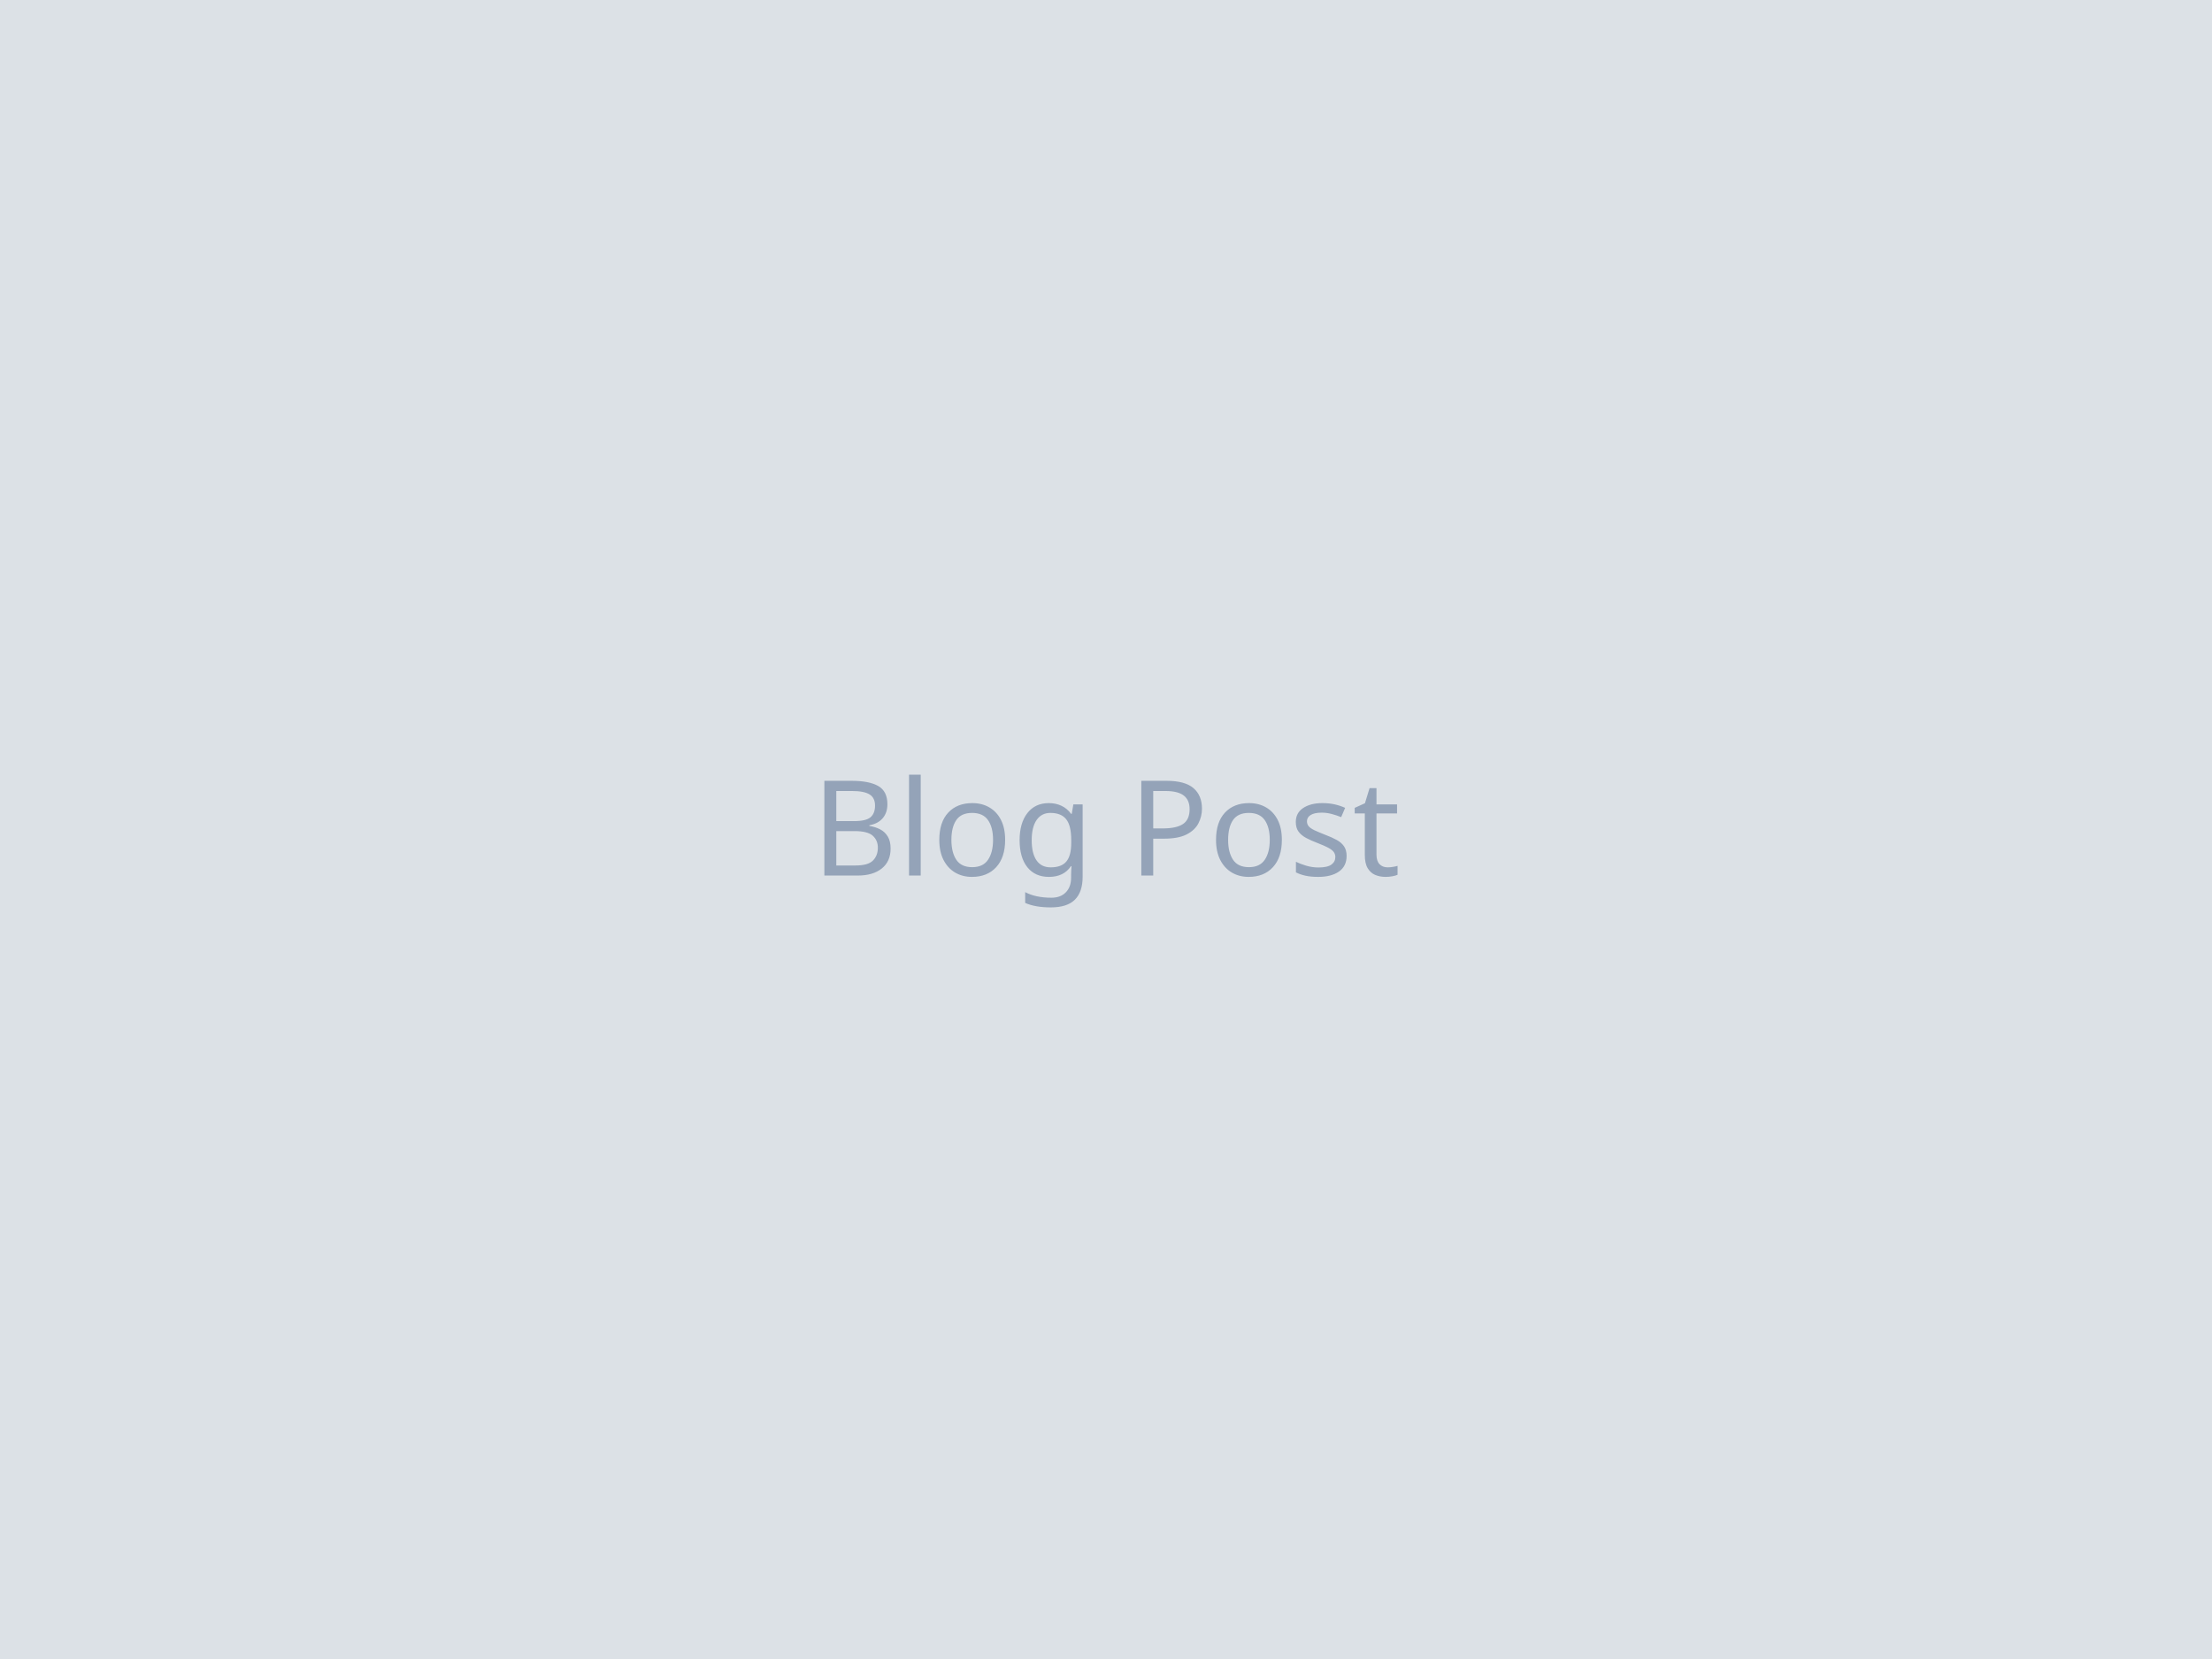
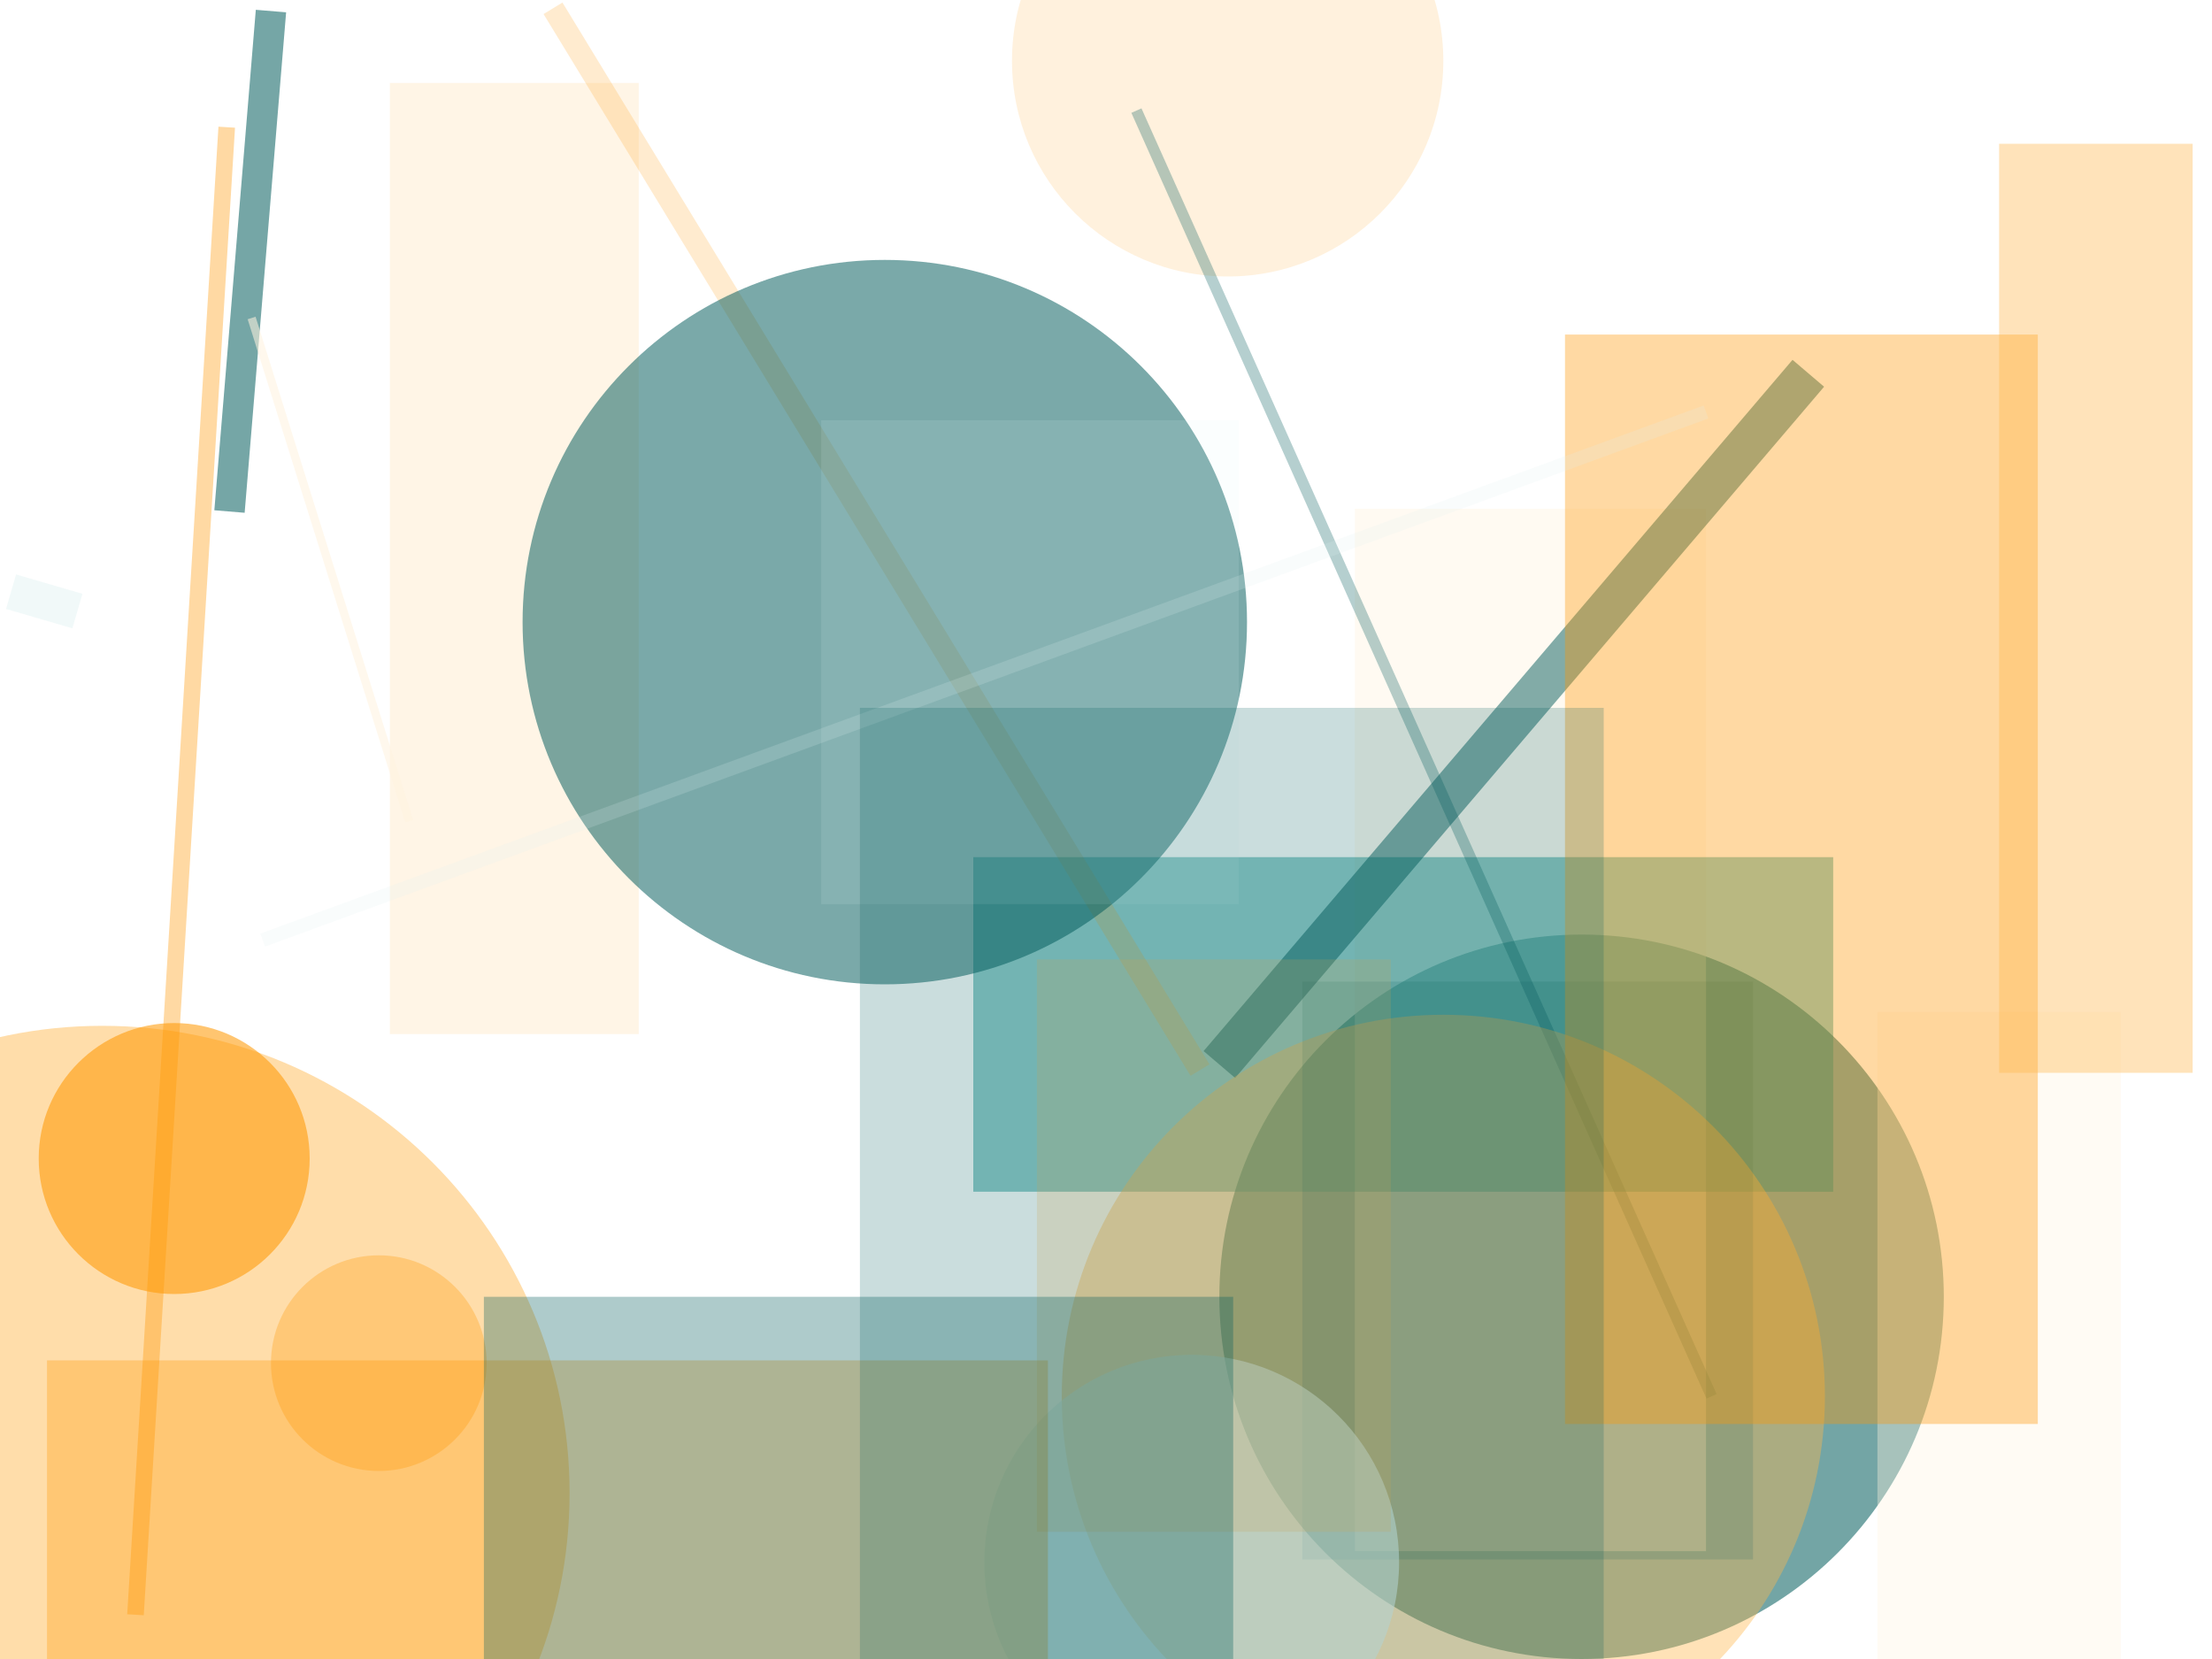
<svg xmlns="http://www.w3.org/2000/svg" width="800" height="600">
-   <rect width="800" height="600" fill="#f1f5f9" />
-   <rect width="800" height="600" fill="#1e293b" fill-opacity="0.1" />
-   <text x="50%" y="50%" font-family="sans-serif" font-size="48" text-anchor="middle" dominant-baseline="middle" fill="#94a3b8">Blog Post</text>
+   <rect width="800" height="600" fill="#ffffff" />
+   <circle cx="444" cy="22" r="78" fill="#ffb74d" fill-opacity="0.19" />
+   <circle cx="137" cy="493" r="39" fill="#FF9800" fill-opacity="0.38" />
+   <circle cx="572" cy="469" r="131" fill="#005b5b" fill-opacity="0.55" />
+   <rect x="490" y="184" width="127" height="377" fill="#fff3e0" fill-opacity="0.42" />
+   <circle cx="37" cy="540" r="169" fill="#ffb74d" fill-opacity="0.48" />
+   <rect x="352" y="310" width="311" height="121" fill="#018786" fill-opacity="0.43" />
+   <rect x="141" y="30" width="90" height="344" fill="#ffb74d" fill-opacity="0.14" />
+   <line x1="200" y1="3" x2="434" y2="387" stroke="#FF9800" stroke-width="8" stroke-opacity="0.19" />
+   <line x1="654" y1="135" x2="441" y2="385" stroke="#005b5b" stroke-width="15" stroke-opacity="0.49" />
+   <line x1="4" y1="214" x2="28" y2="221" stroke="#e0f2f1" stroke-width="13" stroke-opacity="0.46" />
+   <line x1="411" y1="40" x2="619" y2="505" stroke="#005b5b" stroke-width="4" stroke-opacity="0.29" />
+   <line x1="49" y1="584" x2="82" y2="46" stroke="#FF9800" stroke-width="6" stroke-opacity="0.36" />
+   <circle cx="63" cy="419" r="49" fill="#FF9800" fill-opacity="0.56" />
+   <rect x="679" y="366" width="88" height="358" fill="#fff3e0" fill-opacity="0.37" />
+   <circle cx="522" cy="505" r="138" fill="#ffb74d" fill-opacity="0.40" />
+   <rect x="471" y="355" width="163" height="209" fill="#005b5b" fill-opacity="0.15" />
+   <line x1="83" y1="185" x2="98" y2="4" stroke="#005b5b" stroke-width="11" stroke-opacity="0.54" />
+   <line x1="91" y1="115" x2="148" y2="297" stroke="#fff3e0" stroke-width="3" stroke-opacity="0.56" />
+   <circle cx="431" cy="565" r="75" fill="#e0f2f1" fill-opacity="0.57" />
+   <circle cx="320" cy="225" r="131" fill="#005b5b" fill-opacity="0.52" />
+   <rect x="375" y="347" width="128" height="207" fill="#ffb74d" fill-opacity="0.20" />
+   <rect x="17" y="492" width="362" height="290" fill="#FF9800" fill-opacity="0.32" />
+   <rect x="566" y="121" width="171" height="394" fill="#FF9800" fill-opacity="0.36" />
+   <rect x="297" y="152" width="151" height="175" fill="#e0f2f1" fill-opacity="0.12" />
+   <line x1="95" y1="340" x2="617" y2="149" stroke="#e0f2f1" stroke-width="5" stroke-opacity="0.18" />
+   <rect x="723" y="52" width="70" height="336" fill="#ffb74d" fill-opacity="0.39" />
+   <rect x="175" y="469" width="271" height="366" fill="#005b5b" fill-opacity="0.32" />
+   <rect x="311" y="256" width="269" height="386" fill="#005b5b" fill-opacity="0.21" />
</svg>
